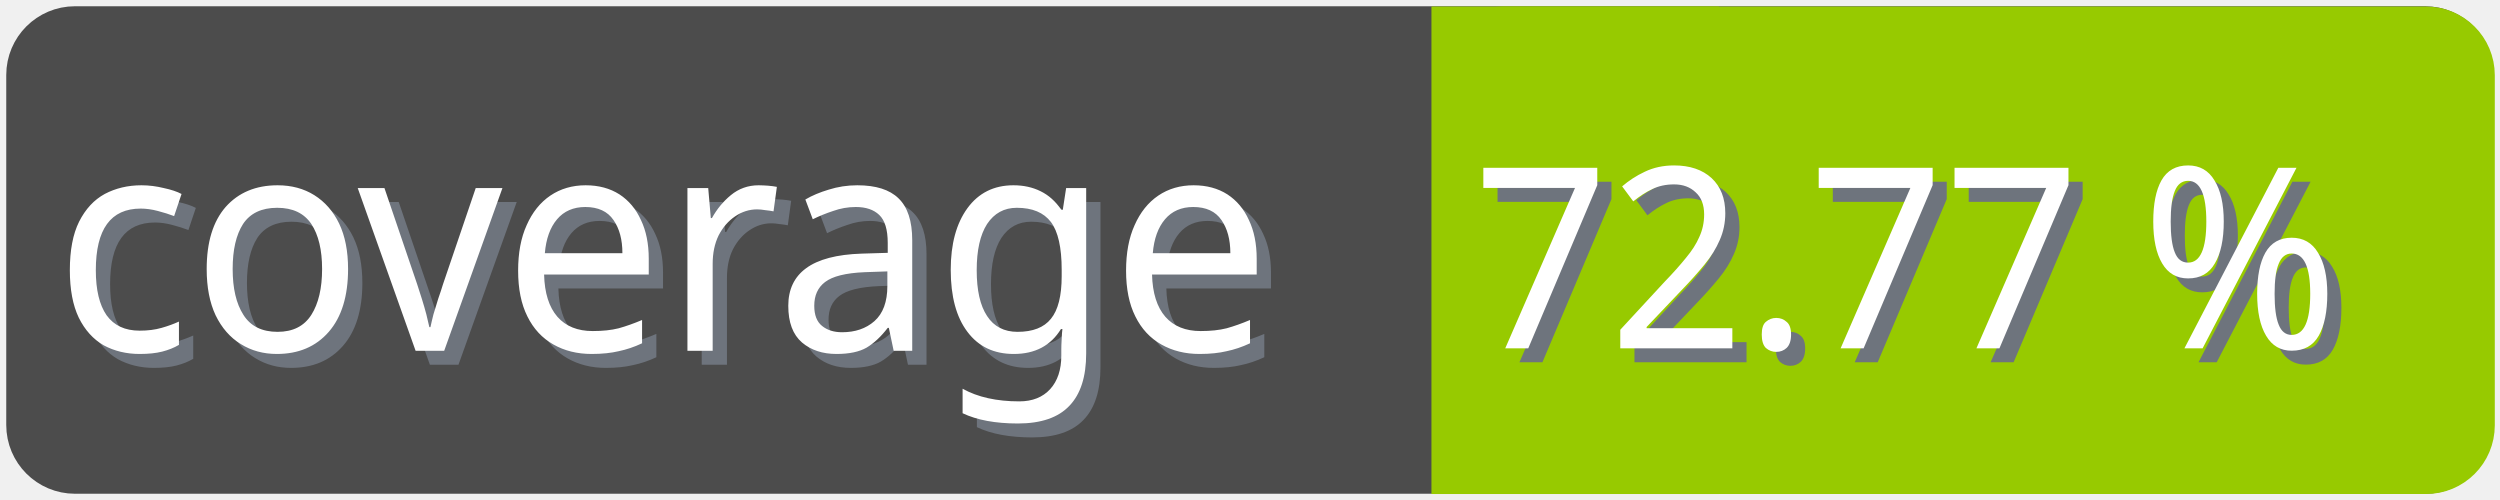
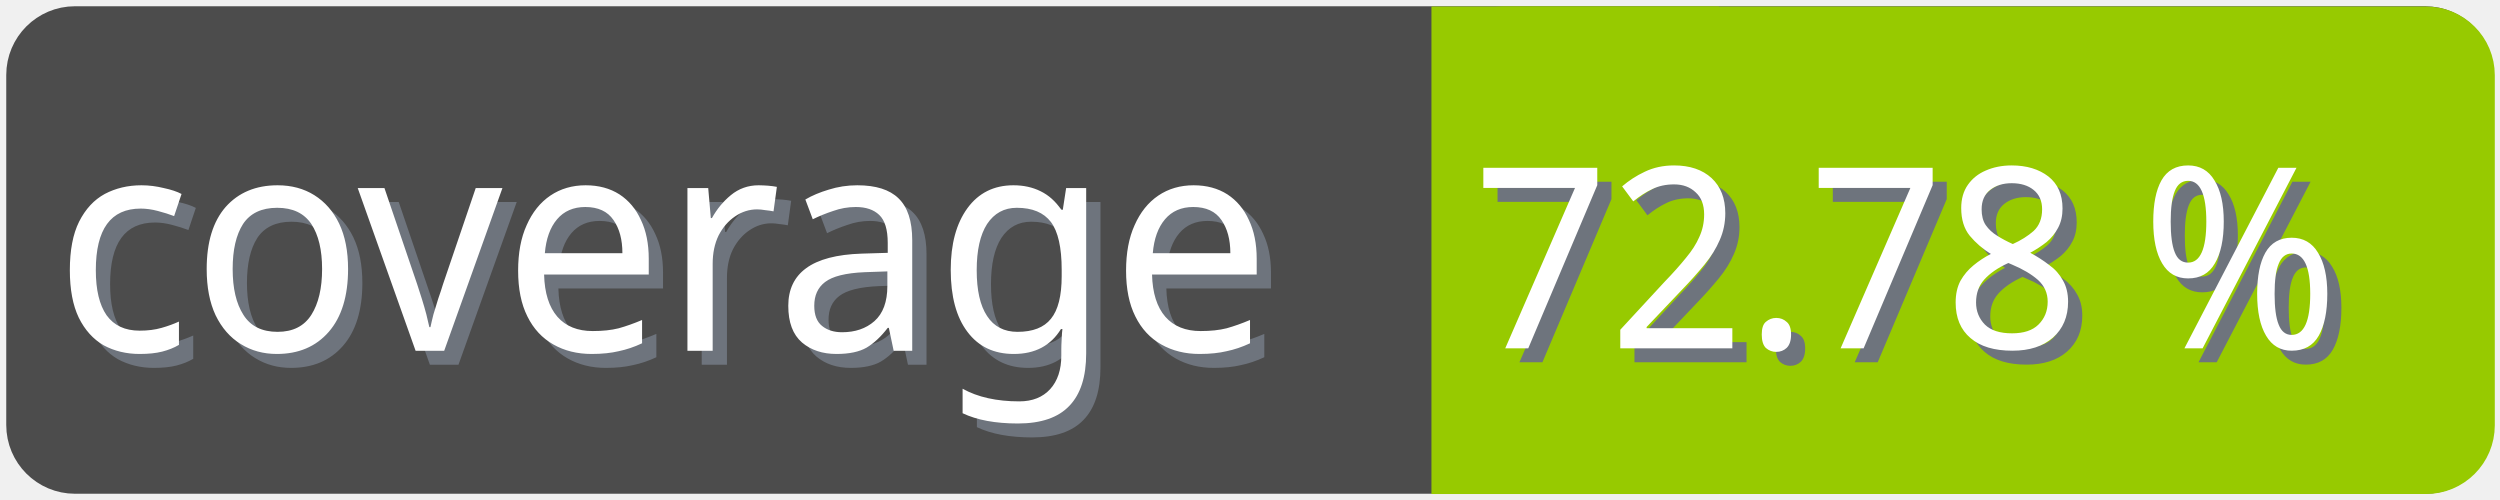
<svg xmlns="http://www.w3.org/2000/svg" width="100" height="20">
  <g>
    <rect fill="none" id="canvas_background" height="22" width="102" y="-1" x="-1" />
  </g>
  <g>
    <rect rx="2" id="svg_1" height="18" width="98" y="1" x="1" stroke-width="1.5" stroke="#4c4c4c" fill="#4c4c4c" />
    <text transform="matrix(0.95, 0, 0, 1.01133, 0.0809801, -0.0237383)" font-weight="normal" xml:space="preserve" text-anchor="start" font-family="'Trebuchet MS', Gadget, sans-serif" font-size="12" id="svg_8" y="14.45" x="2.8" stroke-width="0" stroke="#4c4c4c" fill="#6e747d">coverage</text>
    <text transform="matrix(0.95, 0, 0, 1.01133, 0.0809801, -0.0237383)" font-weight="normal" xml:space="preserve" text-anchor="start" font-family="'Trebuchet MS', Gadget, sans-serif" font-size="12" id="svg_3" y="13.9" x="2.2" stroke-width="0" stroke="#4c4c4c" fill="#ffffff">coverage</text>
    <rect rx="2" id="svg_5" height="18" width="40.905" y="1.011" x="58.137" stroke-width="1.5" stroke="#97ca00" fill="#97ca00" />
    <rect id="svg_7" height="18" width="10" y="1.011" x="58.008" stroke-width="1.5" stroke="#97ca00" fill="#97ca00" />
-     <text transform="matrix(0.95, 0, 0, 1.01133, 0.0809801, -0.0237383)" font-weight="normal" xml:space="preserve" text-anchor="end" font-family="'Trebuchet MS', Gadget, sans-serif" font-size="10" id="svg_10" y="14.35" x="99" stroke-width="0" stroke="#4c4c4c" fill="#6e747d">72.77 %</text>
-     <text transform="matrix(0.95, 0, 0, 1.01133, 0.0809801, -0.0237383)" font-weight="normal" xml:space="preserve" text-anchor="end" font-family="'Trebuchet MS', Gadget, sans-serif" font-size="10" id="svg_9" y="13.8" x="98.4" stroke-width="0" stroke="#4c4c4c" fill="#ffffff">72.77 %</text>
+     <text transform="matrix(0.95, 0, 0, 1.01133, 0.0809801, -0.0237383)" font-weight="normal" xml:space="preserve" text-anchor="end" font-family="'Trebuchet MS', Gadget, sans-serif" font-size="10" id="svg_10" y="14.35" x="99" stroke-width="0" stroke="#4c4c4c" fill="#6e747d">72.78 %</text>
+     <text transform="matrix(0.95, 0, 0, 1.01133, 0.0809801, -0.0237383)" font-weight="normal" xml:space="preserve" text-anchor="end" font-family="'Trebuchet MS', Gadget, sans-serif" font-size="10" id="svg_9" y="13.8" x="98.4" stroke-width="0" stroke="#4c4c4c" fill="#ffffff">72.78 %</text>
  </g>
</svg>
